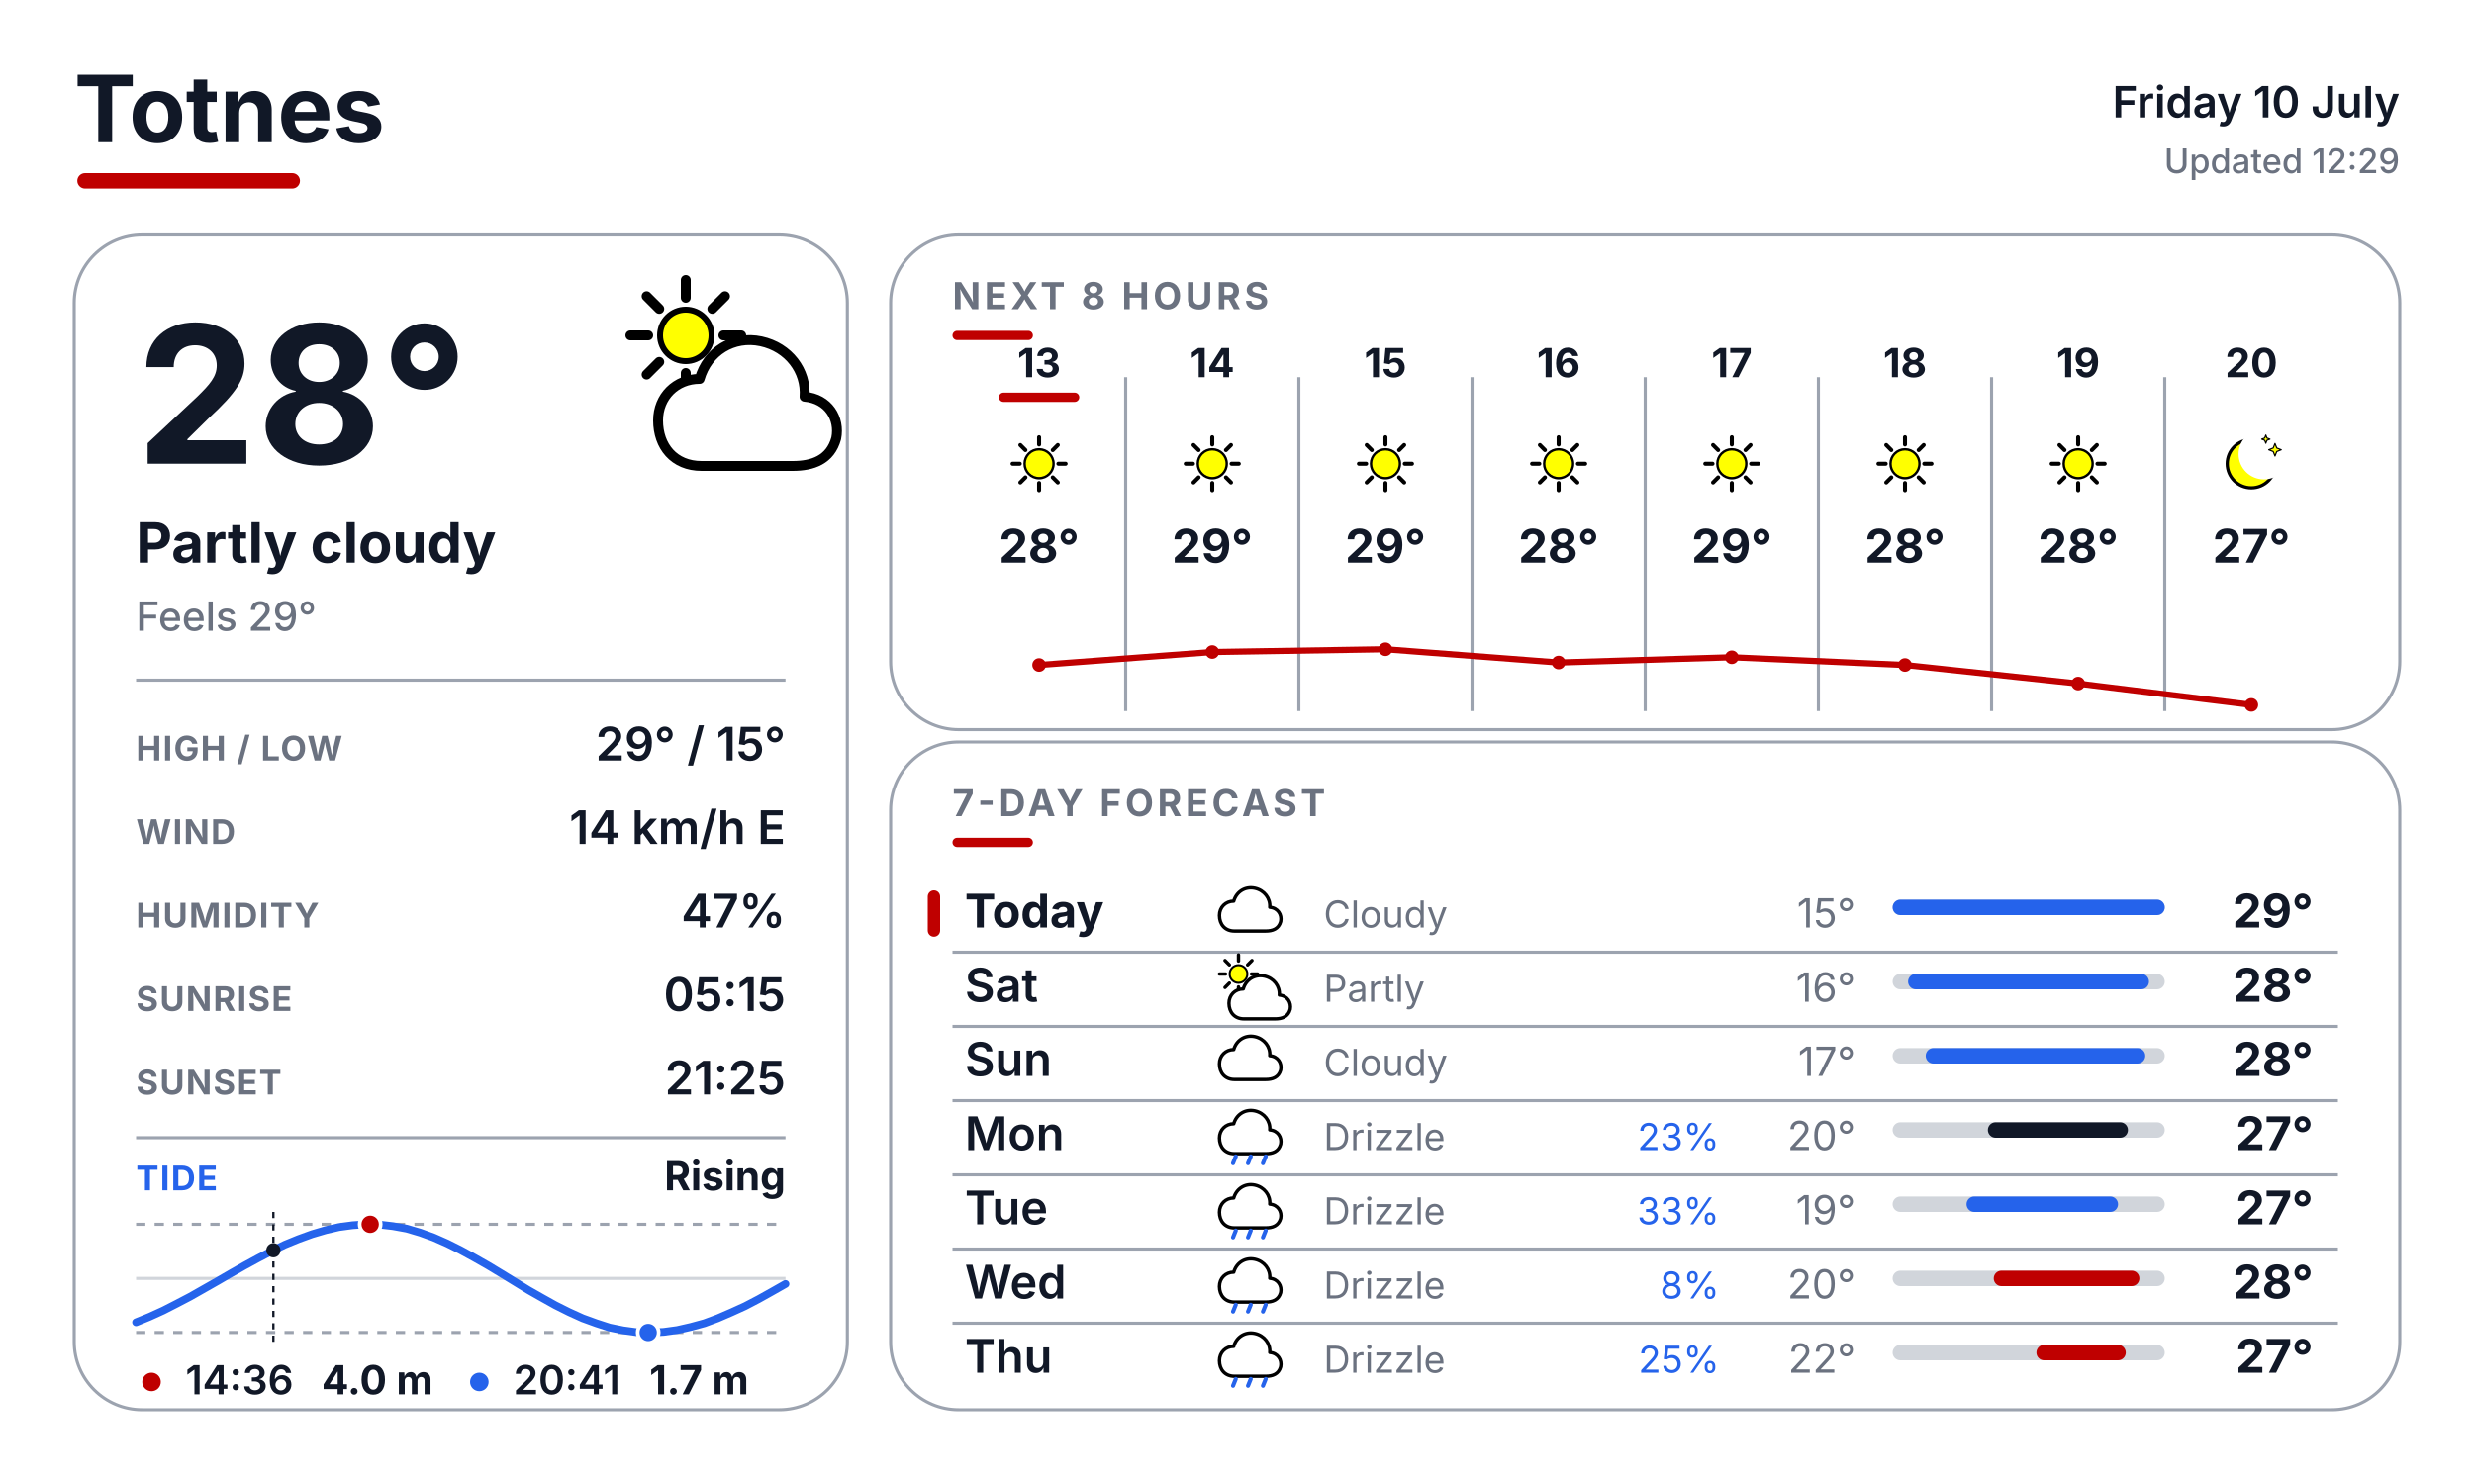
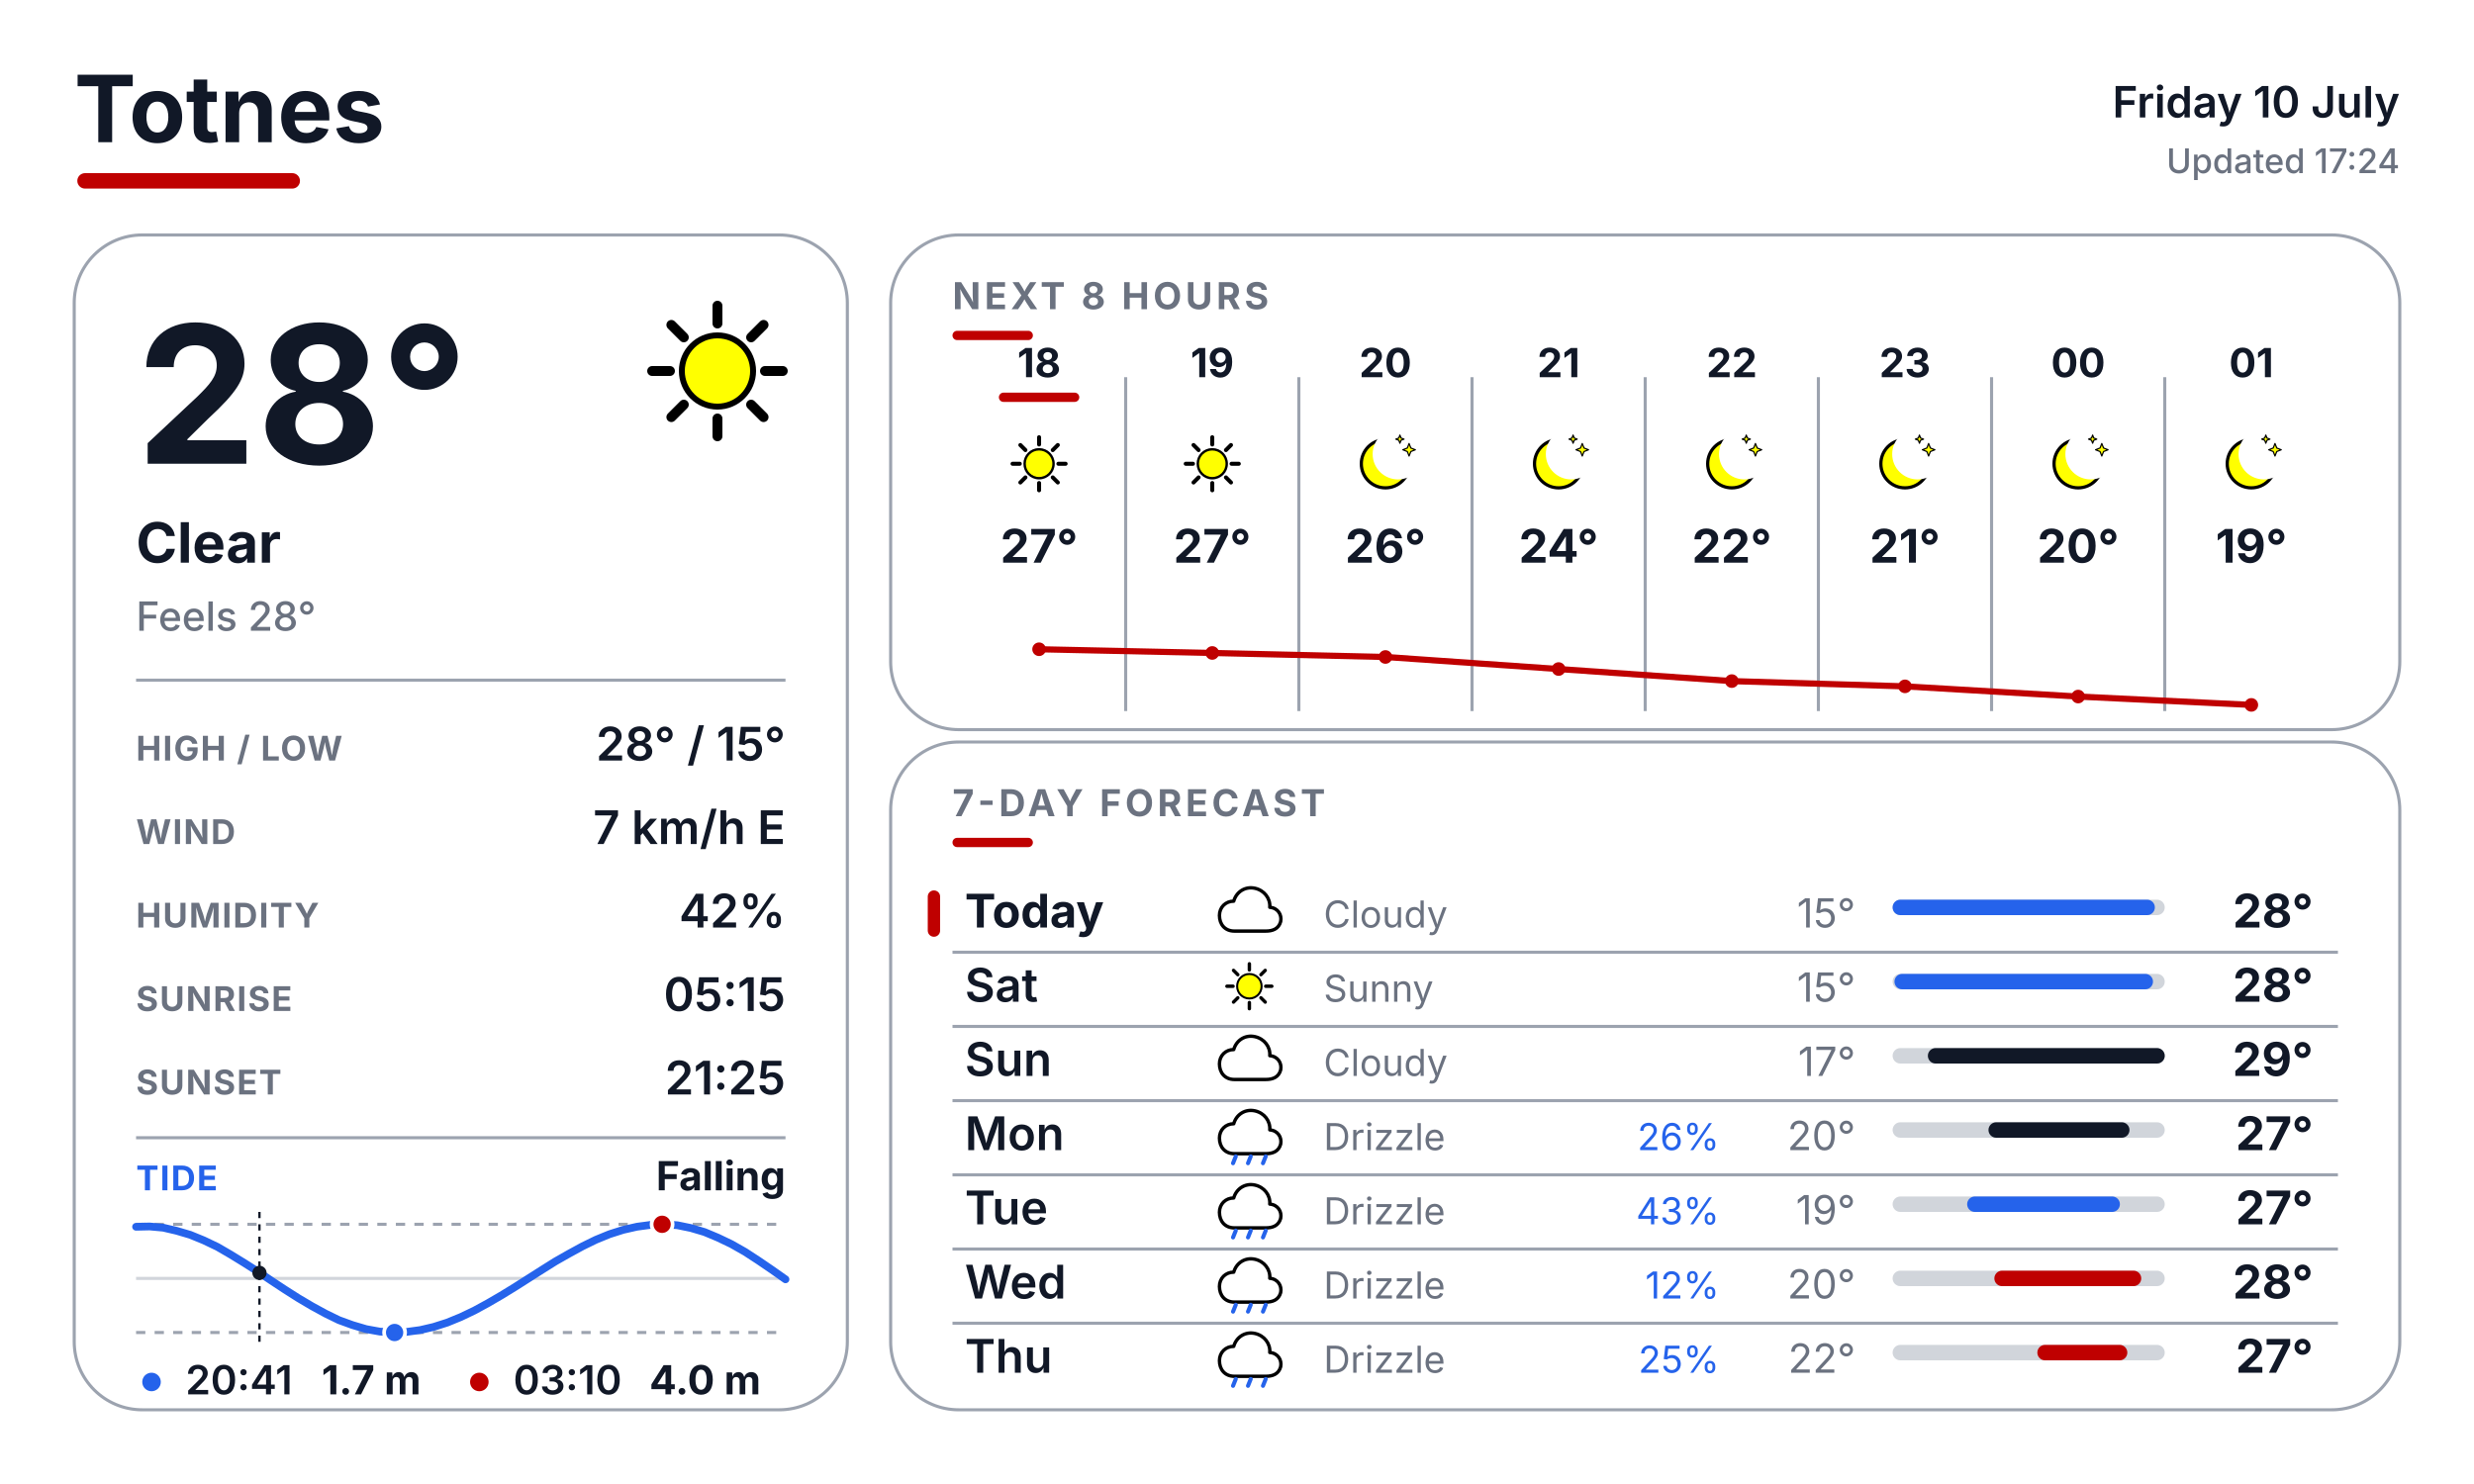
<svg xmlns="http://www.w3.org/2000/svg" width="800" height="480" viewBox="0 0 800 480" fill="none">
  <defs>
    <style>
      text { font-family: Inter, Arial, Helvetica, sans-serif; }
      .place { font-size: 30px; font-weight: 700; fill: #111827; }
      .date { font-size: 14px; font-weight: 600; fill: #111827; }
      .updated { font-size: 11px; font-weight: 500; fill: #6B7280; }
      .temp { font-size: 62px; font-weight: 700; fill: #111827; }
      .cond { font-size: 18px; font-weight: 700; fill: #111827; }
      .feels { font-size: 13px; font-weight: 500; fill: #6B7280; }
      .slabel { font-size: 11px; font-weight: 700; letter-spacing: 0.04em; fill: #6B7280; }
      .svalue { font-size: 15px; font-weight: 600; fill: #111827; }
      .sec { font-size: 12px; font-weight: 700; letter-spacing: 0.10em; fill: #6B7280; }
      .tidelabel { font-size: 11px; font-weight: 700; letter-spacing: 0.04em; fill: #2563EB; }
      .tidestate { font-size: 13px; font-weight: 700; fill: #111827; }
    </style>
  </defs>
  <rect width="800" height="480" fill="#FFFFFF" />
  <text x="24" y="46" class="place">Totnes</text>
  <rect x="25" y="56" width="72" height="5" rx="2.5" fill="#BF0000" />
  <text x="776" y="38" text-anchor="end" class="date">Friday 10 July</text>
-   <text x="776" y="56" text-anchor="end" class="updated">Updated 12:29</text>
+   <text x="776" y="56" text-anchor="end" class="updated">Updated 17:24</text>
  <rect x="24" y="76" width="250" height="380" rx="22" fill="#FFFFFF" stroke="#9CA3AF" stroke-width="1" />
  <rect x="288" y="76" width="488" height="160" rx="22" fill="#FFFFFF" stroke="#9CA3AF" stroke-width="1" />
  <rect x="288" y="240" width="488" height="216" rx="22" fill="#FFFFFF" stroke="#9CA3AF" stroke-width="1" />
  <g transform="translate(200.0 88.0) scale(0.64)">
-     <line x1="53.0" y1="32.0" x2="62.0" y2="32.0" stroke="#000000" stroke-width="5" stroke-linecap="round" />
-     <line x1="47.4" y1="45.4" x2="53.8" y2="51.8" stroke="#000000" stroke-width="5" stroke-linecap="round" />
-     <line x1="34.0" y1="51.0" x2="34.0" y2="60.0" stroke="#000000" stroke-width="5" stroke-linecap="round" />
-     <line x1="20.6" y1="45.4" x2="14.2" y2="51.8" stroke="#000000" stroke-width="5" stroke-linecap="round" />
-     <line x1="15.0" y1="32.0" x2="6.0" y2="32.0" stroke="#000000" stroke-width="5" stroke-linecap="round" />
-     <line x1="20.6" y1="18.6" x2="14.2" y2="12.2" stroke="#000000" stroke-width="5" stroke-linecap="round" />
-     <line x1="34.0" y1="13.0" x2="34.0" y2="4.0" stroke="#000000" stroke-width="5" stroke-linecap="round" />
-     <line x1="47.4" y1="18.6" x2="53.8" y2="12.2" stroke="#000000" stroke-width="5" stroke-linecap="round" />
-     <circle cx="34" cy="32" r="13" fill="#FFFF00" stroke="black" stroke-width="3" />
-     <g transform="translate(14 20)">
-       <path d="M28 78 C14 78 6 68 6 55 C6 43 15 34 27 34 C31 20 44 12 58 15 C72 18 81 30 80 43 C92 44 98 54 96 64 C93 75 84 78 74 78 Z" fill="white" stroke="black" stroke-width="5" stroke-linejoin="round" />
-     </g>
+     <line x1="74.0" y1="50.0" x2="83.0" y2="50.0" stroke="#000000" stroke-width="5" stroke-linecap="round" />
+     <line x1="67.0" y1="67.0" x2="73.3" y2="73.3" stroke="#000000" stroke-width="5" stroke-linecap="round" />
+     <line x1="50.0" y1="74.0" x2="50.0" y2="83.0" stroke="#000000" stroke-width="5" stroke-linecap="round" />
+     <line x1="33.0" y1="67.0" x2="26.7" y2="73.3" stroke="#000000" stroke-width="5" stroke-linecap="round" />
+     <line x1="26.0" y1="50.0" x2="17.0" y2="50.0" stroke="#000000" stroke-width="5" stroke-linecap="round" />
+     <line x1="33.0" y1="33.0" x2="26.7" y2="26.7" stroke="#000000" stroke-width="5" stroke-linecap="round" />
+     <line x1="50.0" y1="26.0" x2="50.0" y2="17.0" stroke="#000000" stroke-width="5" stroke-linecap="round" />
+     <line x1="67.0" y1="33.0" x2="73.3" y2="26.7" stroke="#000000" stroke-width="5" stroke-linecap="round" />
+     <circle cx="50" cy="50" r="18" fill="#FFFF00" stroke="black" stroke-width="3" />
  </g>
  <text x="44" y="150" class="temp">28°</text>
-   <text x="44" y="182" class="cond">Partly cloudy</text>
-   <text x="44" y="204" class="feels">Feels 29°</text>
+   <text x="44" y="182" class="cond">Clear</text>
+   <text x="44" y="204" class="feels">Feels 28°</text>
  <line x1="44" y1="220" x2="254" y2="220" stroke="#9CA3AF" stroke-width="1" />
  <text x="44" y="246" class="slabel">HIGH / LOW</text>
-   <text x="254" y="246" text-anchor="end" class="svalue">29° / 15°</text>
+   <text x="254" y="246" text-anchor="end" class="svalue">28° / 15°</text>
  <text x="44" y="273" class="slabel">WIND</text>
-   <text x="254" y="273" text-anchor="end" class="svalue">14 km/h E</text>
+   <text x="254" y="273" text-anchor="end" class="svalue">7 km/h E</text>
  <text x="44" y="300" class="slabel">HUMIDITY</text>
-   <text x="254" y="300" text-anchor="end" class="svalue">47%</text>
+   <text x="254" y="300" text-anchor="end" class="svalue">42%</text>
  <text x="44" y="327" class="slabel">SUNRISE</text>
  <text x="254" y="327" text-anchor="end" class="svalue">05:15</text>
  <text x="44" y="354" class="slabel">SUNSET</text>
  <text x="254" y="354" text-anchor="end" class="svalue">21:25</text>
  <line x1="44" y1="368" x2="254" y2="368" stroke="#9CA3AF" stroke-width="1" />
  <text x="44" y="385" class="tidelabel">TIDE</text>
-   <text x="254" y="385" text-anchor="end" class="tidestate">Rising</text>
+   <text x="254" y="385" text-anchor="end" class="tidestate">Falling</text>
  <line x1="44" y1="396" x2="254" y2="396" stroke="#9CA3AF" stroke-width="1" stroke-dasharray="3 3" />
  <line x1="44" y1="431" x2="254" y2="431" stroke="#9CA3AF" stroke-width="1" stroke-dasharray="3 3" />
  <line x1="44" y1="413.5" x2="254" y2="413.5" stroke="#D1D5DB" stroke-width="1" />
-   <polyline points="44.0,427.7 48.4,425.9 52.8,423.9 57.1,421.7 61.5,419.4 65.9,416.9 70.3,414.4 74.6,411.9 79.0,409.4 83.4,407.0 87.8,404.7 92.1,402.6 96.5,400.8 100.9,399.2 105.3,397.9 109.6,396.9 114.0,396.3 118.4,396.0 122.8,396.1 127.1,396.6 131.5,397.4 135.9,398.7 140.3,400.3 144.6,402.2 149.0,404.4 153.4,406.8 157.8,409.3 162.1,411.9 166.5,414.6 170.9,417.3 175.3,419.8 179.6,422.2 184.0,424.4 188.4,426.4 192.8,428.0 197.1,429.4 201.5,430.3 205.9,430.9 210.3,431.0 214.6,430.8 219.0,430.2 223.4,429.2 227.8,428.0 232.1,426.4 236.5,424.5 240.9,422.5 245.3,420.2 249.6,417.8 254.0,415.3" fill="none" stroke="#2563EB" stroke-width="2.5" stroke-linecap="round" stroke-linejoin="round" />
-   <line x1="88.4" y1="392" x2="88.4" y2="435" stroke="#111827" stroke-width="0.75" stroke-dasharray="2 2" />
-   <circle cx="88.4" cy="404.4" r="2.3" fill="#111827" />
-   <circle cx="119.7" cy="396.0" r="3.4" fill="#BF0000" stroke="#FFFFFF" stroke-width="1.2" />
-   <circle cx="209.6" cy="431.0" r="3.4" fill="#2563EB" stroke="#FFFFFF" stroke-width="1.2" />
-   <circle cx="49" cy="447" r="3" fill="#BF0000" />
-   <text x="60" y="451" font-family="Inter, Arial, Helvetica, sans-serif" font-size="13" font-weight="600" fill="#111827">14:36</text>
-   <text x="104" y="451" font-family="Inter, Arial, Helvetica, sans-serif" font-size="13" font-weight="700" fill="#111827">4.0 m</text>
-   <circle cx="155" cy="447" r="3" fill="#2563EB" />
-   <text x="166" y="451" font-family="Inter, Arial, Helvetica, sans-serif" font-size="13" font-weight="600" fill="#111827">20:41</text>
-   <text x="210" y="451" font-family="Inter, Arial, Helvetica, sans-serif" font-size="13" font-weight="700" fill="#111827">1.7 m</text>
+   <polyline points="44.0,396.8 48.4,396.7 52.8,397.1 57.1,398.1 61.5,399.4 65.9,401.2 70.3,403.3 74.6,405.8 79.0,408.5 83.4,411.3 87.7,414.2 92.1,417.1 96.5,419.9 100.9,422.5 105.3,424.9 109.6,427.0 114.0,428.6 118.4,429.9 122.8,430.7 127.1,431.0 131.5,430.8 135.9,430.2 140.2,429.2 144.6,427.8 149.0,426.0 153.4,423.9 157.8,421.5 162.1,419.0 166.5,416.3 170.9,413.5 175.3,410.7 179.6,408.0 184.0,405.5 188.4,403.1 192.7,401.0 197.1,399.2 201.5,397.8 205.9,396.8 210.3,396.2 214.6,396.0 219.0,396.3 223.4,397.2 227.8,398.5 232.1,400.3 236.5,402.4 240.9,404.9 245.2,407.7 249.6,410.7 254.0,413.8" fill="none" stroke="#2563EB" stroke-width="2.5" stroke-linecap="round" stroke-linejoin="round" />
+   <line x1="83.9" y1="392" x2="83.9" y2="435" stroke="#111827" stroke-width="0.75" stroke-dasharray="2 2" />
+   <circle cx="83.9" cy="411.7" r="2.3" fill="#111827" />
+   <circle cx="214.1" cy="396.0" r="3.4" fill="#BF0000" stroke="#FFFFFF" stroke-width="1.2" />
+   <circle cx="127.6" cy="431.0" r="3.4" fill="#2563EB" stroke="#FFFFFF" stroke-width="1.2" />
+   <circle cx="49" cy="447" r="3" fill="#2563EB" />
+   <text x="60" y="451" font-family="Inter, Arial, Helvetica, sans-serif" font-size="13" font-weight="600" fill="#111827">20:41</text>
+   <text x="104" y="451" font-family="Inter, Arial, Helvetica, sans-serif" font-size="13" font-weight="700" fill="#111827">1.7 m</text>
+   <circle cx="155" cy="447" r="3" fill="#BF0000" />
+   <text x="166" y="451" font-family="Inter, Arial, Helvetica, sans-serif" font-size="13" font-weight="600" fill="#111827">03:10</text>
+   <text x="210" y="451" font-family="Inter, Arial, Helvetica, sans-serif" font-size="13" font-weight="700" fill="#111827">4.0 m</text>
  <text x="308" y="100" class="sec">NEXT 8 HOURS</text>
  <rect x="308" y="107" width="26" height="3" rx="1.5" fill="#BF0000" />
  <line x1="364" y1="122" x2="364" y2="230" stroke="#9CA3AF" stroke-width="1" />
  <line x1="420" y1="122" x2="420" y2="230" stroke="#9CA3AF" stroke-width="1" />
  <line x1="476" y1="122" x2="476" y2="230" stroke="#9CA3AF" stroke-width="1" />
  <line x1="532" y1="122" x2="532" y2="230" stroke="#9CA3AF" stroke-width="1" />
  <line x1="588" y1="122" x2="588" y2="230" stroke="#9CA3AF" stroke-width="1" />
  <line x1="644" y1="122" x2="644" y2="230" stroke="#9CA3AF" stroke-width="1" />
  <line x1="700" y1="122" x2="700" y2="230" stroke="#9CA3AF" stroke-width="1" />
-   <text x="336" y="122" text-anchor="middle" font-family="Inter, Arial, Helvetica, sans-serif" font-size="13" font-weight="700" fill="#111827">13</text>
+   <text x="336" y="122" text-anchor="middle" font-family="Inter, Arial, Helvetica, sans-serif" font-size="13" font-weight="700" fill="#111827">18</text>
  <rect x="323" y="127" width="26" height="3" rx="1.5" fill="#BF0000" />
  <g transform="translate(323.0 137.0) scale(0.26)">
    <line x1="74.0" y1="50.0" x2="83.0" y2="50.0" stroke="#000000" stroke-width="5" stroke-linecap="round" />
    <line x1="67.0" y1="67.0" x2="73.3" y2="73.3" stroke="#000000" stroke-width="5" stroke-linecap="round" />
    <line x1="50.0" y1="74.0" x2="50.0" y2="83.0" stroke="#000000" stroke-width="5" stroke-linecap="round" />
    <line x1="33.0" y1="67.0" x2="26.7" y2="73.3" stroke="#000000" stroke-width="5" stroke-linecap="round" />
    <line x1="26.0" y1="50.0" x2="17.0" y2="50.0" stroke="#000000" stroke-width="5" stroke-linecap="round" />
    <line x1="33.0" y1="33.0" x2="26.7" y2="26.7" stroke="#000000" stroke-width="5" stroke-linecap="round" />
    <line x1="50.0" y1="26.0" x2="50.0" y2="17.0" stroke="#000000" stroke-width="5" stroke-linecap="round" />
    <line x1="67.0" y1="33.0" x2="73.3" y2="26.7" stroke="#000000" stroke-width="5" stroke-linecap="round" />
    <circle cx="50" cy="50" r="18" fill="#FFFF00" stroke="black" stroke-width="3" />
  </g>
-   <text x="336" y="182" text-anchor="middle" font-family="Inter, Arial, Helvetica, sans-serif" font-size="15" font-weight="700" fill="#111827">28°</text>
-   <text x="392" y="122" text-anchor="middle" font-family="Inter, Arial, Helvetica, sans-serif" font-size="13" font-weight="700" fill="#111827">14</text>
+   <text x="336" y="182" text-anchor="middle" font-family="Inter, Arial, Helvetica, sans-serif" font-size="15" font-weight="700" fill="#111827">27°</text>
+   <text x="392" y="122" text-anchor="middle" font-family="Inter, Arial, Helvetica, sans-serif" font-size="13" font-weight="700" fill="#111827">19</text>
  <g transform="translate(379.0 137.0) scale(0.26)">
    <line x1="74.0" y1="50.0" x2="83.0" y2="50.0" stroke="#000000" stroke-width="5" stroke-linecap="round" />
    <line x1="67.0" y1="67.0" x2="73.3" y2="73.3" stroke="#000000" stroke-width="5" stroke-linecap="round" />
    <line x1="50.0" y1="74.0" x2="50.0" y2="83.0" stroke="#000000" stroke-width="5" stroke-linecap="round" />
    <line x1="33.0" y1="67.0" x2="26.7" y2="73.3" stroke="#000000" stroke-width="5" stroke-linecap="round" />
    <line x1="26.0" y1="50.0" x2="17.0" y2="50.0" stroke="#000000" stroke-width="5" stroke-linecap="round" />
    <line x1="33.0" y1="33.0" x2="26.7" y2="26.7" stroke="#000000" stroke-width="5" stroke-linecap="round" />
    <line x1="50.0" y1="26.0" x2="50.0" y2="17.0" stroke="#000000" stroke-width="5" stroke-linecap="round" />
    <line x1="67.0" y1="33.0" x2="73.3" y2="26.7" stroke="#000000" stroke-width="5" stroke-linecap="round" />
    <circle cx="50" cy="50" r="18" fill="#FFFF00" stroke="black" stroke-width="3" />
  </g>
-   <text x="392" y="182" text-anchor="middle" font-family="Inter, Arial, Helvetica, sans-serif" font-size="15" font-weight="700" fill="#111827">29°</text>
-   <text x="448" y="122" text-anchor="middle" font-family="Inter, Arial, Helvetica, sans-serif" font-size="13" font-weight="700" fill="#111827">15</text>
+   <text x="392" y="182" text-anchor="middle" font-family="Inter, Arial, Helvetica, sans-serif" font-size="15" font-weight="700" fill="#111827">27°</text>
+   <text x="448" y="122" text-anchor="middle" font-family="Inter, Arial, Helvetica, sans-serif" font-size="13" font-weight="700" fill="#111827">20</text>
  <g transform="translate(435.0 137.0) scale(0.26)">
-     <line x1="74.0" y1="50.0" x2="83.0" y2="50.0" stroke="#000000" stroke-width="5" stroke-linecap="round" />
-     <line x1="67.0" y1="67.0" x2="73.3" y2="73.3" stroke="#000000" stroke-width="5" stroke-linecap="round" />
-     <line x1="50.0" y1="74.0" x2="50.0" y2="83.0" stroke="#000000" stroke-width="5" stroke-linecap="round" />
-     <line x1="33.0" y1="67.0" x2="26.7" y2="73.3" stroke="#000000" stroke-width="5" stroke-linecap="round" />
-     <line x1="26.0" y1="50.0" x2="17.0" y2="50.0" stroke="#000000" stroke-width="5" stroke-linecap="round" />
-     <line x1="33.0" y1="33.0" x2="26.7" y2="26.7" stroke="#000000" stroke-width="5" stroke-linecap="round" />
-     <line x1="50.0" y1="26.0" x2="50.0" y2="17.0" stroke="#000000" stroke-width="5" stroke-linecap="round" />
-     <line x1="67.0" y1="33.0" x2="73.3" y2="26.7" stroke="#000000" stroke-width="5" stroke-linecap="round" />
-     <circle cx="50" cy="50" r="18" fill="#FFFF00" stroke="black" stroke-width="3" />
-   </g>
-   <text x="448" y="182" text-anchor="middle" font-family="Inter, Arial, Helvetica, sans-serif" font-size="15" font-weight="700" fill="#111827">29°</text>
-   <text x="504" y="122" text-anchor="middle" font-family="Inter, Arial, Helvetica, sans-serif" font-size="13" font-weight="700" fill="#111827">16</text>
+     <circle cx="50" cy="50" r="30" fill="#FFFF00" stroke="black" stroke-width="4" />
+     <circle cx="65.6" cy="38.0" r="31.5" fill="#FFFFFF" />
+     <path d="M 79.4 24.8 L 81.6 30.4 L 87.2 32.6 L 81.6 34.8 L 79.4 40.4 L 77.2 34.8 L 71.6 32.6 L 77.2 30.4 Z" fill="#FFFF00" stroke="black" stroke-width="1.5" stroke-linejoin="round" />
+     <path d="M 68.0 14.3 L 69.4 18.0 L 73.1 19.4 L 69.4 20.8 L 68.0 24.5 L 66.6 20.8 L 62.9 19.4 L 66.6 18.0 Z" fill="#FFFF00" stroke="black" stroke-width="1.5" stroke-linejoin="round" />
+   </g>
+   <text x="448" y="182" text-anchor="middle" font-family="Inter, Arial, Helvetica, sans-serif" font-size="15" font-weight="700" fill="#111827">26°</text>
+   <text x="504" y="122" text-anchor="middle" font-family="Inter, Arial, Helvetica, sans-serif" font-size="13" font-weight="700" fill="#111827">21</text>
  <g transform="translate(491.0 137.0) scale(0.26)">
-     <line x1="74.0" y1="50.0" x2="83.0" y2="50.0" stroke="#000000" stroke-width="5" stroke-linecap="round" />
-     <line x1="67.0" y1="67.0" x2="73.3" y2="73.3" stroke="#000000" stroke-width="5" stroke-linecap="round" />
-     <line x1="50.0" y1="74.0" x2="50.0" y2="83.0" stroke="#000000" stroke-width="5" stroke-linecap="round" />
-     <line x1="33.0" y1="67.0" x2="26.7" y2="73.3" stroke="#000000" stroke-width="5" stroke-linecap="round" />
-     <line x1="26.0" y1="50.0" x2="17.0" y2="50.0" stroke="#000000" stroke-width="5" stroke-linecap="round" />
-     <line x1="33.0" y1="33.0" x2="26.7" y2="26.7" stroke="#000000" stroke-width="5" stroke-linecap="round" />
-     <line x1="50.0" y1="26.0" x2="50.0" y2="17.0" stroke="#000000" stroke-width="5" stroke-linecap="round" />
-     <line x1="67.0" y1="33.0" x2="73.3" y2="26.7" stroke="#000000" stroke-width="5" stroke-linecap="round" />
-     <circle cx="50" cy="50" r="18" fill="#FFFF00" stroke="black" stroke-width="3" />
-   </g>
-   <text x="504" y="182" text-anchor="middle" font-family="Inter, Arial, Helvetica, sans-serif" font-size="15" font-weight="700" fill="#111827">28°</text>
-   <text x="560" y="122" text-anchor="middle" font-family="Inter, Arial, Helvetica, sans-serif" font-size="13" font-weight="700" fill="#111827">17</text>
+     <circle cx="50" cy="50" r="30" fill="#FFFF00" stroke="black" stroke-width="4" />
+     <circle cx="65.6" cy="38.0" r="31.5" fill="#FFFFFF" />
+     <path d="M 79.4 24.8 L 81.6 30.4 L 87.2 32.6 L 81.6 34.8 L 79.4 40.4 L 77.2 34.8 L 71.6 32.6 L 77.2 30.4 Z" fill="#FFFF00" stroke="black" stroke-width="1.5" stroke-linejoin="round" />
+     <path d="M 68.0 14.3 L 69.4 18.0 L 73.1 19.4 L 69.4 20.8 L 68.0 24.5 L 66.6 20.8 L 62.9 19.4 L 66.6 18.0 Z" fill="#FFFF00" stroke="black" stroke-width="1.5" stroke-linejoin="round" />
+   </g>
+   <text x="504" y="182" text-anchor="middle" font-family="Inter, Arial, Helvetica, sans-serif" font-size="15" font-weight="700" fill="#111827">24°</text>
+   <text x="560" y="122" text-anchor="middle" font-family="Inter, Arial, Helvetica, sans-serif" font-size="13" font-weight="700" fill="#111827">22</text>
  <g transform="translate(547.0 137.0) scale(0.26)">
-     <line x1="74.0" y1="50.0" x2="83.0" y2="50.0" stroke="#000000" stroke-width="5" stroke-linecap="round" />
-     <line x1="67.0" y1="67.0" x2="73.3" y2="73.3" stroke="#000000" stroke-width="5" stroke-linecap="round" />
-     <line x1="50.0" y1="74.0" x2="50.0" y2="83.0" stroke="#000000" stroke-width="5" stroke-linecap="round" />
-     <line x1="33.0" y1="67.0" x2="26.7" y2="73.3" stroke="#000000" stroke-width="5" stroke-linecap="round" />
-     <line x1="26.0" y1="50.0" x2="17.0" y2="50.0" stroke="#000000" stroke-width="5" stroke-linecap="round" />
-     <line x1="33.0" y1="33.0" x2="26.7" y2="26.7" stroke="#000000" stroke-width="5" stroke-linecap="round" />
-     <line x1="50.0" y1="26.0" x2="50.0" y2="17.0" stroke="#000000" stroke-width="5" stroke-linecap="round" />
-     <line x1="67.0" y1="33.0" x2="73.3" y2="26.7" stroke="#000000" stroke-width="5" stroke-linecap="round" />
-     <circle cx="50" cy="50" r="18" fill="#FFFF00" stroke="black" stroke-width="3" />
-   </g>
-   <text x="560" y="182" text-anchor="middle" font-family="Inter, Arial, Helvetica, sans-serif" font-size="15" font-weight="700" fill="#111827">29°</text>
-   <text x="616" y="122" text-anchor="middle" font-family="Inter, Arial, Helvetica, sans-serif" font-size="13" font-weight="700" fill="#111827">18</text>
+     <circle cx="50" cy="50" r="30" fill="#FFFF00" stroke="black" stroke-width="4" />
+     <circle cx="65.6" cy="38.0" r="31.5" fill="#FFFFFF" />
+     <path d="M 79.4 24.8 L 81.6 30.4 L 87.2 32.6 L 81.6 34.8 L 79.4 40.4 L 77.2 34.8 L 71.6 32.6 L 77.2 30.4 Z" fill="#FFFF00" stroke="black" stroke-width="1.5" stroke-linejoin="round" />
+     <path d="M 68.0 14.3 L 69.4 18.0 L 73.1 19.4 L 69.4 20.8 L 68.0 24.5 L 66.6 20.8 L 62.9 19.4 L 66.6 18.0 Z" fill="#FFFF00" stroke="black" stroke-width="1.5" stroke-linejoin="round" />
+   </g>
+   <text x="560" y="182" text-anchor="middle" font-family="Inter, Arial, Helvetica, sans-serif" font-size="15" font-weight="700" fill="#111827">22°</text>
+   <text x="616" y="122" text-anchor="middle" font-family="Inter, Arial, Helvetica, sans-serif" font-size="13" font-weight="700" fill="#111827">23</text>
  <g transform="translate(603.0 137.0) scale(0.26)">
-     <line x1="74.0" y1="50.0" x2="83.0" y2="50.0" stroke="#000000" stroke-width="5" stroke-linecap="round" />
-     <line x1="67.0" y1="67.0" x2="73.3" y2="73.3" stroke="#000000" stroke-width="5" stroke-linecap="round" />
-     <line x1="50.0" y1="74.0" x2="50.0" y2="83.0" stroke="#000000" stroke-width="5" stroke-linecap="round" />
-     <line x1="33.0" y1="67.0" x2="26.7" y2="73.3" stroke="#000000" stroke-width="5" stroke-linecap="round" />
-     <line x1="26.0" y1="50.0" x2="17.0" y2="50.0" stroke="#000000" stroke-width="5" stroke-linecap="round" />
-     <line x1="33.0" y1="33.0" x2="26.7" y2="26.7" stroke="#000000" stroke-width="5" stroke-linecap="round" />
-     <line x1="50.0" y1="26.0" x2="50.0" y2="17.0" stroke="#000000" stroke-width="5" stroke-linecap="round" />
-     <line x1="67.0" y1="33.0" x2="73.3" y2="26.7" stroke="#000000" stroke-width="5" stroke-linecap="round" />
-     <circle cx="50" cy="50" r="18" fill="#FFFF00" stroke="black" stroke-width="3" />
-   </g>
-   <text x="616" y="182" text-anchor="middle" font-family="Inter, Arial, Helvetica, sans-serif" font-size="15" font-weight="700" fill="#111827">28°</text>
-   <text x="672" y="122" text-anchor="middle" font-family="Inter, Arial, Helvetica, sans-serif" font-size="13" font-weight="700" fill="#111827">19</text>
+     <circle cx="50" cy="50" r="30" fill="#FFFF00" stroke="black" stroke-width="4" />
+     <circle cx="65.6" cy="38.0" r="31.5" fill="#FFFFFF" />
+     <path d="M 79.4 24.8 L 81.6 30.4 L 87.2 32.6 L 81.6 34.8 L 79.4 40.4 L 77.2 34.8 L 71.6 32.6 L 77.2 30.4 Z" fill="#FFFF00" stroke="black" stroke-width="1.5" stroke-linejoin="round" />
+     <path d="M 68.0 14.3 L 69.4 18.0 L 73.1 19.4 L 69.4 20.8 L 68.0 24.5 L 66.6 20.8 L 62.9 19.4 L 66.6 18.0 Z" fill="#FFFF00" stroke="black" stroke-width="1.5" stroke-linejoin="round" />
+   </g>
+   <text x="616" y="182" text-anchor="middle" font-family="Inter, Arial, Helvetica, sans-serif" font-size="15" font-weight="700" fill="#111827">21°</text>
+   <text x="672" y="122" text-anchor="middle" font-family="Inter, Arial, Helvetica, sans-serif" font-size="13" font-weight="700" fill="#111827">00</text>
  <g transform="translate(659.0 137.0) scale(0.26)">
-     <line x1="74.0" y1="50.0" x2="83.0" y2="50.0" stroke="#000000" stroke-width="5" stroke-linecap="round" />
-     <line x1="67.0" y1="67.0" x2="73.3" y2="73.3" stroke="#000000" stroke-width="5" stroke-linecap="round" />
-     <line x1="50.0" y1="74.0" x2="50.0" y2="83.0" stroke="#000000" stroke-width="5" stroke-linecap="round" />
-     <line x1="33.0" y1="67.0" x2="26.7" y2="73.3" stroke="#000000" stroke-width="5" stroke-linecap="round" />
-     <line x1="26.0" y1="50.0" x2="17.0" y2="50.0" stroke="#000000" stroke-width="5" stroke-linecap="round" />
-     <line x1="33.0" y1="33.0" x2="26.7" y2="26.7" stroke="#000000" stroke-width="5" stroke-linecap="round" />
-     <line x1="50.0" y1="26.0" x2="50.0" y2="17.0" stroke="#000000" stroke-width="5" stroke-linecap="round" />
-     <line x1="67.0" y1="33.0" x2="73.3" y2="26.7" stroke="#000000" stroke-width="5" stroke-linecap="round" />
-     <circle cx="50" cy="50" r="18" fill="#FFFF00" stroke="black" stroke-width="3" />
-   </g>
-   <text x="672" y="182" text-anchor="middle" font-family="Inter, Arial, Helvetica, sans-serif" font-size="15" font-weight="700" fill="#111827">28°</text>
-   <text x="728" y="122" text-anchor="middle" font-family="Inter, Arial, Helvetica, sans-serif" font-size="13" font-weight="700" fill="#111827">20</text>
+     <circle cx="50" cy="50" r="30" fill="#FFFF00" stroke="black" stroke-width="4" />
+     <circle cx="65.6" cy="38.0" r="31.5" fill="#FFFFFF" />
+     <path d="M 79.4 24.8 L 81.6 30.4 L 87.2 32.6 L 81.6 34.8 L 79.4 40.4 L 77.2 34.8 L 71.6 32.6 L 77.2 30.4 Z" fill="#FFFF00" stroke="black" stroke-width="1.5" stroke-linejoin="round" />
+     <path d="M 68.0 14.3 L 69.4 18.0 L 73.1 19.4 L 69.4 20.8 L 68.0 24.5 L 66.6 20.8 L 62.9 19.4 L 66.6 18.0 Z" fill="#FFFF00" stroke="black" stroke-width="1.5" stroke-linejoin="round" />
+   </g>
+   <text x="672" y="182" text-anchor="middle" font-family="Inter, Arial, Helvetica, sans-serif" font-size="15" font-weight="700" fill="#111827">20°</text>
+   <text x="728" y="122" text-anchor="middle" font-family="Inter, Arial, Helvetica, sans-serif" font-size="13" font-weight="700" fill="#111827">01</text>
  <g transform="translate(715.0 137.0) scale(0.26)">
    <circle cx="50" cy="50" r="30" fill="#FFFF00" stroke="black" stroke-width="4" />
    <circle cx="65.6" cy="38.0" r="31.5" fill="#FFFFFF" />
    <path d="M 79.4 24.8 L 81.6 30.4 L 87.2 32.6 L 81.6 34.8 L 79.4 40.4 L 77.2 34.8 L 71.6 32.6 L 77.2 30.4 Z" fill="#FFFF00" stroke="black" stroke-width="1.5" stroke-linejoin="round" />
    <path d="M 68.0 14.3 L 69.4 18.0 L 73.1 19.4 L 69.4 20.8 L 68.0 24.5 L 66.6 20.8 L 62.9 19.4 L 66.6 18.0 Z" fill="#FFFF00" stroke="black" stroke-width="1.5" stroke-linejoin="round" />
  </g>
-   <text x="728" y="182" text-anchor="middle" font-family="Inter, Arial, Helvetica, sans-serif" font-size="15" font-weight="700" fill="#111827">27°</text>
-   <polyline points="336.0,215.1 392.0,210.9 448.0,210.0 504.0,214.3 560.0,212.6 616.0,215.1 672.0,221.1 728.0,228.0" fill="none" stroke="#BF0000" stroke-width="2" stroke-linecap="round" stroke-linejoin="round" />
-   <circle cx="336.0" cy="215.1" r="2.2" fill="#BF0000" />
-   <circle cx="392.0" cy="210.9" r="2.2" fill="#BF0000" />
-   <circle cx="448.0" cy="210.0" r="2.2" fill="#BF0000" />
-   <circle cx="504.0" cy="214.3" r="2.2" fill="#BF0000" />
-   <circle cx="560.0" cy="212.6" r="2.2" fill="#BF0000" />
-   <circle cx="616.0" cy="215.1" r="2.2" fill="#BF0000" />
-   <circle cx="672.0" cy="221.1" r="2.2" fill="#BF0000" />
+   <text x="728" y="182" text-anchor="middle" font-family="Inter, Arial, Helvetica, sans-serif" font-size="15" font-weight="700" fill="#111827">19°</text>
+   <polyline points="336.0,210.0 392.0,211.2 448.0,212.5 504.0,216.4 560.0,220.3 616.0,222.0 672.0,225.3 728.0,228.0" fill="none" stroke="#BF0000" stroke-width="2" stroke-linecap="round" stroke-linejoin="round" />
+   <circle cx="336.0" cy="210.0" r="2.2" fill="#BF0000" />
+   <circle cx="392.0" cy="211.2" r="2.2" fill="#BF0000" />
+   <circle cx="448.0" cy="212.5" r="2.2" fill="#BF0000" />
+   <circle cx="504.0" cy="216.4" r="2.2" fill="#BF0000" />
+   <circle cx="560.0" cy="220.3" r="2.2" fill="#BF0000" />
+   <circle cx="616.0" cy="222.0" r="2.2" fill="#BF0000" />
+   <circle cx="672.0" cy="225.3" r="2.2" fill="#BF0000" />
  <circle cx="728.0" cy="228.0" r="2.2" fill="#BF0000" />
  <text x="308" y="264" class="sec">7-DAY FORECAST</text>
  <rect x="308" y="271" width="26" height="3" rx="1.5" fill="#BF0000" />
  <rect x="300" y="288" width="4" height="15" rx="2" fill="#BF0000" />
  <text x="312" y="300" font-family="Inter, Arial, Helvetica, sans-serif" font-size="15" font-weight="700" fill="#111827">Today</text>
  <g transform="translate(393.0 284.0) scale(0.22)">
    <path d="M28 78 C14 78 6 68 6 55 C6 43 15 34 27 34 C31 20 44 12 58 15 C72 18 81 30 80 43 C92 44 98 54 96 64 C93 75 84 78 74 78 Z" fill="white" stroke="black" stroke-width="5" stroke-linejoin="round" />
  </g>
  <text x="428" y="300" font-family="Inter, Arial, Helvetica, sans-serif" font-size="12" fill="#6B7280">Cloudy</text>
  <text x="600" y="300" text-anchor="end" font-family="Inter, Arial, Helvetica, sans-serif" font-size="13" fill="#6B7280">15°</text>
  <rect x="612" y="291" width="88" height="5" rx="2.5" fill="#D1D5DB" />
-   <rect x="612.0" y="291" width="88.0" height="5" rx="2.5" fill="#2563EB" />
-   <text x="748" y="300" text-anchor="end" font-family="Inter, Arial, Helvetica, sans-serif" font-size="15" font-weight="700" fill="#111827">29°</text>
+   <rect x="612.0" y="291" width="84.8" height="5" rx="2.5" fill="#2563EB" />
+   <text x="748" y="300" text-anchor="end" font-family="Inter, Arial, Helvetica, sans-serif" font-size="15" font-weight="700" fill="#111827">28°</text>
  <line x1="308" y1="308" x2="756" y2="308" stroke="#9CA3AF" stroke-width="1" />
  <text x="312" y="324" font-family="Inter, Arial, Helvetica, sans-serif" font-size="15" font-weight="600" fill="#111827">Sat</text>
  <g transform="translate(393.0 308.0) scale(0.22)">
-     <line x1="53.0" y1="32.0" x2="62.0" y2="32.0" stroke="#000000" stroke-width="5" stroke-linecap="round" />
-     <line x1="47.4" y1="45.4" x2="53.8" y2="51.8" stroke="#000000" stroke-width="5" stroke-linecap="round" />
-     <line x1="34.0" y1="51.0" x2="34.0" y2="60.0" stroke="#000000" stroke-width="5" stroke-linecap="round" />
-     <line x1="20.6" y1="45.4" x2="14.2" y2="51.8" stroke="#000000" stroke-width="5" stroke-linecap="round" />
-     <line x1="15.0" y1="32.0" x2="6.0" y2="32.0" stroke="#000000" stroke-width="5" stroke-linecap="round" />
-     <line x1="20.6" y1="18.6" x2="14.2" y2="12.2" stroke="#000000" stroke-width="5" stroke-linecap="round" />
-     <line x1="34.0" y1="13.0" x2="34.0" y2="4.0" stroke="#000000" stroke-width="5" stroke-linecap="round" />
-     <line x1="47.4" y1="18.6" x2="53.8" y2="12.2" stroke="#000000" stroke-width="5" stroke-linecap="round" />
-     <circle cx="34" cy="32" r="13" fill="#FFFF00" stroke="black" stroke-width="3" />
-     <g transform="translate(14 20)">
-       <path d="M28 78 C14 78 6 68 6 55 C6 43 15 34 27 34 C31 20 44 12 58 15 C72 18 81 30 80 43 C92 44 98 54 96 64 C93 75 84 78 74 78 Z" fill="white" stroke="black" stroke-width="5" stroke-linejoin="round" />
-     </g>
-   </g>
-   <text x="428" y="324" font-family="Inter, Arial, Helvetica, sans-serif" font-size="12" fill="#6B7280">Partly</text>
-   <text x="600" y="324" text-anchor="end" font-family="Inter, Arial, Helvetica, sans-serif" font-size="13" fill="#6B7280">16°</text>
+     <line x1="74.0" y1="50.0" x2="83.0" y2="50.0" stroke="#000000" stroke-width="5" stroke-linecap="round" />
+     <line x1="67.0" y1="67.0" x2="73.3" y2="73.3" stroke="#000000" stroke-width="5" stroke-linecap="round" />
+     <line x1="50.0" y1="74.0" x2="50.0" y2="83.0" stroke="#000000" stroke-width="5" stroke-linecap="round" />
+     <line x1="33.0" y1="67.0" x2="26.7" y2="73.3" stroke="#000000" stroke-width="5" stroke-linecap="round" />
+     <line x1="26.0" y1="50.0" x2="17.0" y2="50.0" stroke="#000000" stroke-width="5" stroke-linecap="round" />
+     <line x1="33.0" y1="33.0" x2="26.7" y2="26.7" stroke="#000000" stroke-width="5" stroke-linecap="round" />
+     <line x1="50.0" y1="26.0" x2="50.0" y2="17.0" stroke="#000000" stroke-width="5" stroke-linecap="round" />
+     <line x1="67.0" y1="33.0" x2="73.3" y2="26.7" stroke="#000000" stroke-width="5" stroke-linecap="round" />
+     <circle cx="50" cy="50" r="18" fill="#FFFF00" stroke="black" stroke-width="3" />
+   </g>
+   <text x="428" y="324" font-family="Inter, Arial, Helvetica, sans-serif" font-size="12" fill="#6B7280">Sunny</text>
+   <text x="600" y="324" text-anchor="end" font-family="Inter, Arial, Helvetica, sans-serif" font-size="13" fill="#6B7280">15°</text>
  <rect x="612" y="315" width="88" height="5" rx="2.5" fill="#D1D5DB" />
-   <rect x="617.0" y="315" width="77.9" height="5" rx="2.5" fill="#2563EB" />
+   <rect x="612.6" y="315" width="83.6" height="5" rx="2.5" fill="#2563EB" />
  <text x="748" y="324" text-anchor="end" font-family="Inter, Arial, Helvetica, sans-serif" font-size="15" font-weight="700" fill="#111827">28°</text>
  <line x1="308" y1="332" x2="756" y2="332" stroke="#9CA3AF" stroke-width="1" />
  <text x="312" y="348" font-family="Inter, Arial, Helvetica, sans-serif" font-size="15" font-weight="600" fill="#111827">Sun</text>
  <g transform="translate(393.0 332.0) scale(0.22)">
    <path d="M28 78 C14 78 6 68 6 55 C6 43 15 34 27 34 C31 20 44 12 58 15 C72 18 81 30 80 43 C92 44 98 54 96 64 C93 75 84 78 74 78 Z" fill="white" stroke="black" stroke-width="5" stroke-linejoin="round" />
  </g>
  <text x="428" y="348" font-family="Inter, Arial, Helvetica, sans-serif" font-size="12" fill="#6B7280">Cloudy</text>
  <text x="600" y="348" text-anchor="end" font-family="Inter, Arial, Helvetica, sans-serif" font-size="13" fill="#6B7280">17°</text>
  <rect x="612" y="339" width="88" height="5" rx="2.5" fill="#D1D5DB" />
-   <rect x="622.7" y="339" width="71.0" height="5" rx="2.5" fill="#2563EB" />
-   <text x="748" y="348" text-anchor="end" font-family="Inter, Arial, Helvetica, sans-serif" font-size="15" font-weight="700" fill="#111827">28°</text>
+   <rect x="623.4" y="339" width="76.6" height="5" rx="2.5" fill="#111827" />
+   <text x="748" y="348" text-anchor="end" font-family="Inter, Arial, Helvetica, sans-serif" font-size="15" font-weight="700" fill="#111827">29°</text>
  <line x1="308" y1="356" x2="756" y2="356" stroke="#9CA3AF" stroke-width="1" />
  <text x="312" y="372" font-family="Inter, Arial, Helvetica, sans-serif" font-size="15" font-weight="600" fill="#111827">Mon</text>
  <g transform="translate(393.0 356.0) scale(0.22)">
    <path d="M28 78 C14 78 6 68 6 55 C6 43 15 34 27 34 C31 20 44 12 58 15 C72 18 81 30 80 43 C92 44 98 54 96 64 C93 75 84 78 74 78 Z" fill="white" stroke="black" stroke-width="5" stroke-linejoin="round" />
    <line x1="30" y1="82" x2="26" y2="92" stroke="#2563EB" stroke-width="6" stroke-linecap="round" />
    <line x1="52" y1="82" x2="48" y2="92" stroke="#2563EB" stroke-width="6" stroke-linecap="round" />
    <line x1="74" y1="82" x2="70" y2="92" stroke="#2563EB" stroke-width="6" stroke-linecap="round" />
  </g>
  <text x="428" y="372" font-family="Inter, Arial, Helvetica, sans-serif" font-size="12" fill="#6B7280">Drizzle</text>
-   <text x="556" y="372" text-anchor="end" font-family="Inter, Arial, Helvetica, sans-serif" font-size="12" fill="#2563EB">23%</text>
+   <text x="556" y="372" text-anchor="end" font-family="Inter, Arial, Helvetica, sans-serif" font-size="12" fill="#2563EB">26%</text>
  <text x="600" y="372" text-anchor="end" font-family="Inter, Arial, Helvetica, sans-serif" font-size="13" fill="#6B7280">20°</text>
  <rect x="612" y="363" width="88" height="5" rx="2.5" fill="#D1D5DB" />
-   <rect x="642.8" y="363" width="45.3" height="5" rx="2.5" fill="#111827" />
+   <rect x="643.0" y="363" width="45.6" height="5" rx="2.5" fill="#111827" />
  <text x="748" y="372" text-anchor="end" font-family="Inter, Arial, Helvetica, sans-serif" font-size="15" font-weight="700" fill="#111827">27°</text>
  <line x1="308" y1="380" x2="756" y2="380" stroke="#9CA3AF" stroke-width="1" />
  <text x="312" y="396" font-family="Inter, Arial, Helvetica, sans-serif" font-size="15" font-weight="600" fill="#111827">Tue</text>
  <g transform="translate(393.0 380.0) scale(0.22)">
    <path d="M28 78 C14 78 6 68 6 55 C6 43 15 34 27 34 C31 20 44 12 58 15 C72 18 81 30 80 43 C92 44 98 54 96 64 C93 75 84 78 74 78 Z" fill="white" stroke="black" stroke-width="5" stroke-linejoin="round" />
    <line x1="30" y1="82" x2="26" y2="92" stroke="#2563EB" stroke-width="6" stroke-linecap="round" />
    <line x1="52" y1="82" x2="48" y2="92" stroke="#2563EB" stroke-width="6" stroke-linecap="round" />
    <line x1="74" y1="82" x2="70" y2="92" stroke="#2563EB" stroke-width="6" stroke-linecap="round" />
  </g>
  <text x="428" y="396" font-family="Inter, Arial, Helvetica, sans-serif" font-size="12" fill="#6B7280">Drizzle</text>
-   <text x="556" y="396" text-anchor="end" font-family="Inter, Arial, Helvetica, sans-serif" font-size="12" fill="#2563EB">33%</text>
+   <text x="556" y="396" text-anchor="end" font-family="Inter, Arial, Helvetica, sans-serif" font-size="12" fill="#2563EB">43%</text>
  <text x="600" y="396" text-anchor="end" font-family="Inter, Arial, Helvetica, sans-serif" font-size="13" fill="#6B7280">19°</text>
  <rect x="612" y="387" width="88" height="5" rx="2.5" fill="#D1D5DB" />
-   <rect x="635.9" y="387" width="49.0" height="5" rx="2.5" fill="#2563EB" />
+   <rect x="636.1" y="387" width="49.4" height="5" rx="2.5" fill="#2563EB" />
  <text x="748" y="396" text-anchor="end" font-family="Inter, Arial, Helvetica, sans-serif" font-size="15" font-weight="700" fill="#111827">27°</text>
  <line x1="308" y1="404" x2="756" y2="404" stroke="#9CA3AF" stroke-width="1" />
  <text x="312" y="420" font-family="Inter, Arial, Helvetica, sans-serif" font-size="15" font-weight="600" fill="#111827">Wed</text>
  <g transform="translate(393.0 404.0) scale(0.22)">
    <path d="M28 78 C14 78 6 68 6 55 C6 43 15 34 27 34 C31 20 44 12 58 15 C72 18 81 30 80 43 C92 44 98 54 96 64 C93 75 84 78 74 78 Z" fill="white" stroke="black" stroke-width="5" stroke-linejoin="round" />
    <line x1="30" y1="82" x2="26" y2="92" stroke="#2563EB" stroke-width="6" stroke-linecap="round" />
    <line x1="52" y1="82" x2="48" y2="92" stroke="#2563EB" stroke-width="6" stroke-linecap="round" />
    <line x1="74" y1="82" x2="70" y2="92" stroke="#2563EB" stroke-width="6" stroke-linecap="round" />
  </g>
  <text x="428" y="420" font-family="Inter, Arial, Helvetica, sans-serif" font-size="12" fill="#6B7280">Drizzle</text>
-   <text x="556" y="420" text-anchor="end" font-family="Inter, Arial, Helvetica, sans-serif" font-size="12" fill="#2563EB">8%</text>
+   <text x="556" y="420" text-anchor="end" font-family="Inter, Arial, Helvetica, sans-serif" font-size="12" fill="#2563EB">12%</text>
  <text x="600" y="420" text-anchor="end" font-family="Inter, Arial, Helvetica, sans-serif" font-size="13" fill="#6B7280">20°</text>
  <rect x="612" y="411" width="88" height="5" rx="2.5" fill="#D1D5DB" />
-   <rect x="644.7" y="411" width="47.1" height="5" rx="2.5" fill="#BF0000" />
+   <rect x="644.9" y="411" width="47.5" height="5" rx="2.5" fill="#BF0000" />
  <text x="748" y="420" text-anchor="end" font-family="Inter, Arial, Helvetica, sans-serif" font-size="15" font-weight="700" fill="#111827">28°</text>
  <line x1="308" y1="428" x2="756" y2="428" stroke="#9CA3AF" stroke-width="1" />
  <text x="312" y="444" font-family="Inter, Arial, Helvetica, sans-serif" font-size="15" font-weight="600" fill="#111827">Thu</text>
  <g transform="translate(393.0 428.0) scale(0.22)">
    <path d="M28 78 C14 78 6 68 6 55 C6 43 15 34 27 34 C31 20 44 12 58 15 C72 18 81 30 80 43 C92 44 98 54 96 64 C93 75 84 78 74 78 Z" fill="white" stroke="black" stroke-width="5" stroke-linejoin="round" />
    <line x1="30" y1="82" x2="26" y2="92" stroke="#2563EB" stroke-width="6" stroke-linecap="round" />
    <line x1="52" y1="82" x2="48" y2="92" stroke="#2563EB" stroke-width="6" stroke-linecap="round" />
    <line x1="74" y1="82" x2="70" y2="92" stroke="#2563EB" stroke-width="6" stroke-linecap="round" />
  </g>
  <text x="428" y="444" font-family="Inter, Arial, Helvetica, sans-serif" font-size="12" fill="#6B7280">Drizzle</text>
  <text x="556" y="444" text-anchor="end" font-family="Inter, Arial, Helvetica, sans-serif" font-size="12" fill="#2563EB">25%</text>
  <text x="600" y="444" text-anchor="end" font-family="Inter, Arial, Helvetica, sans-serif" font-size="13" fill="#6B7280">22°</text>
  <rect x="612" y="435" width="88" height="5" rx="2.5" fill="#D1D5DB" />
-   <rect x="658.5" y="435" width="28.9" height="5" rx="2.5" fill="#BF0000" />
+   <rect x="658.8" y="435" width="29.1" height="5" rx="2.5" fill="#BF0000" />
  <text x="748" y="444" text-anchor="end" font-family="Inter, Arial, Helvetica, sans-serif" font-size="15" font-weight="700" fill="#111827">27°</text>
</svg>
